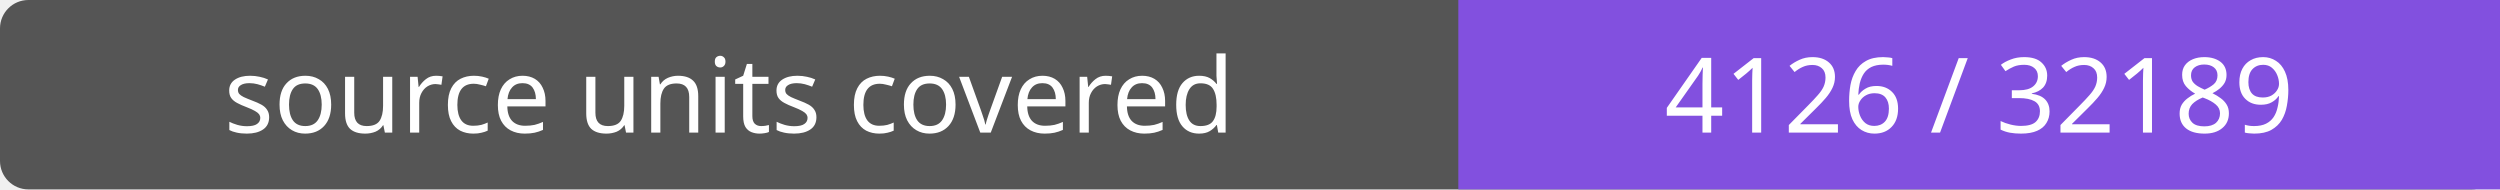
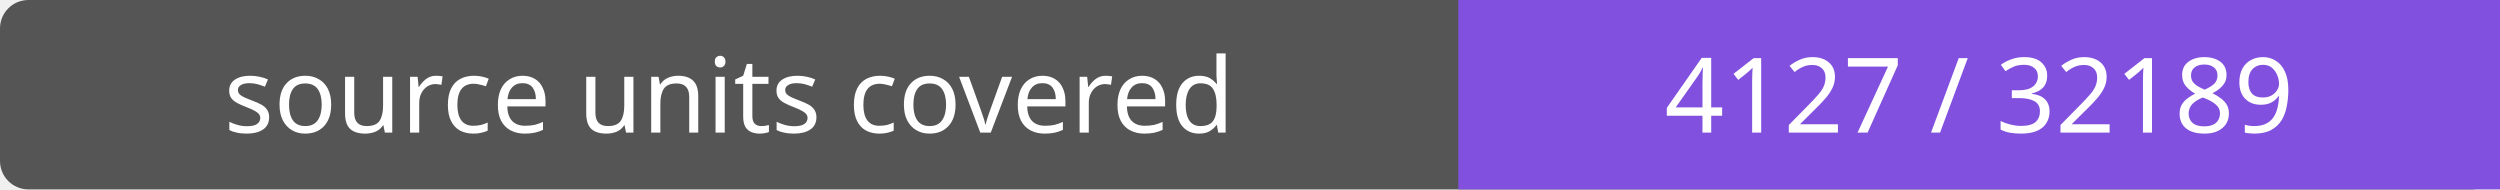
- <svg xmlns="http://www.w3.org/2000/svg" width="264" height="20" role="img" aria-label="source units covered: 4126 / 32189">
+ <svg xmlns="http://www.w3.org/2000/svg" width="264" height="20" role="img" aria-label="source units covered: 4127 / 32189">
  <rect width="264" height="20" rx="3" fill="#555" />
  <path fill="#8250df" d="M154 0h110v20H154z" />
  <g fill="#fff" text-anchor="middle" font-family="Verdana,sans-serif" font-size="11">
    <text x="77.0" y="14">source units covered</text>
-     <text x="209.0" y="14">4126 / 32189</text>
+     <text x="209.0" y="14">4127 / 32189</text>
  </g>
</svg>
